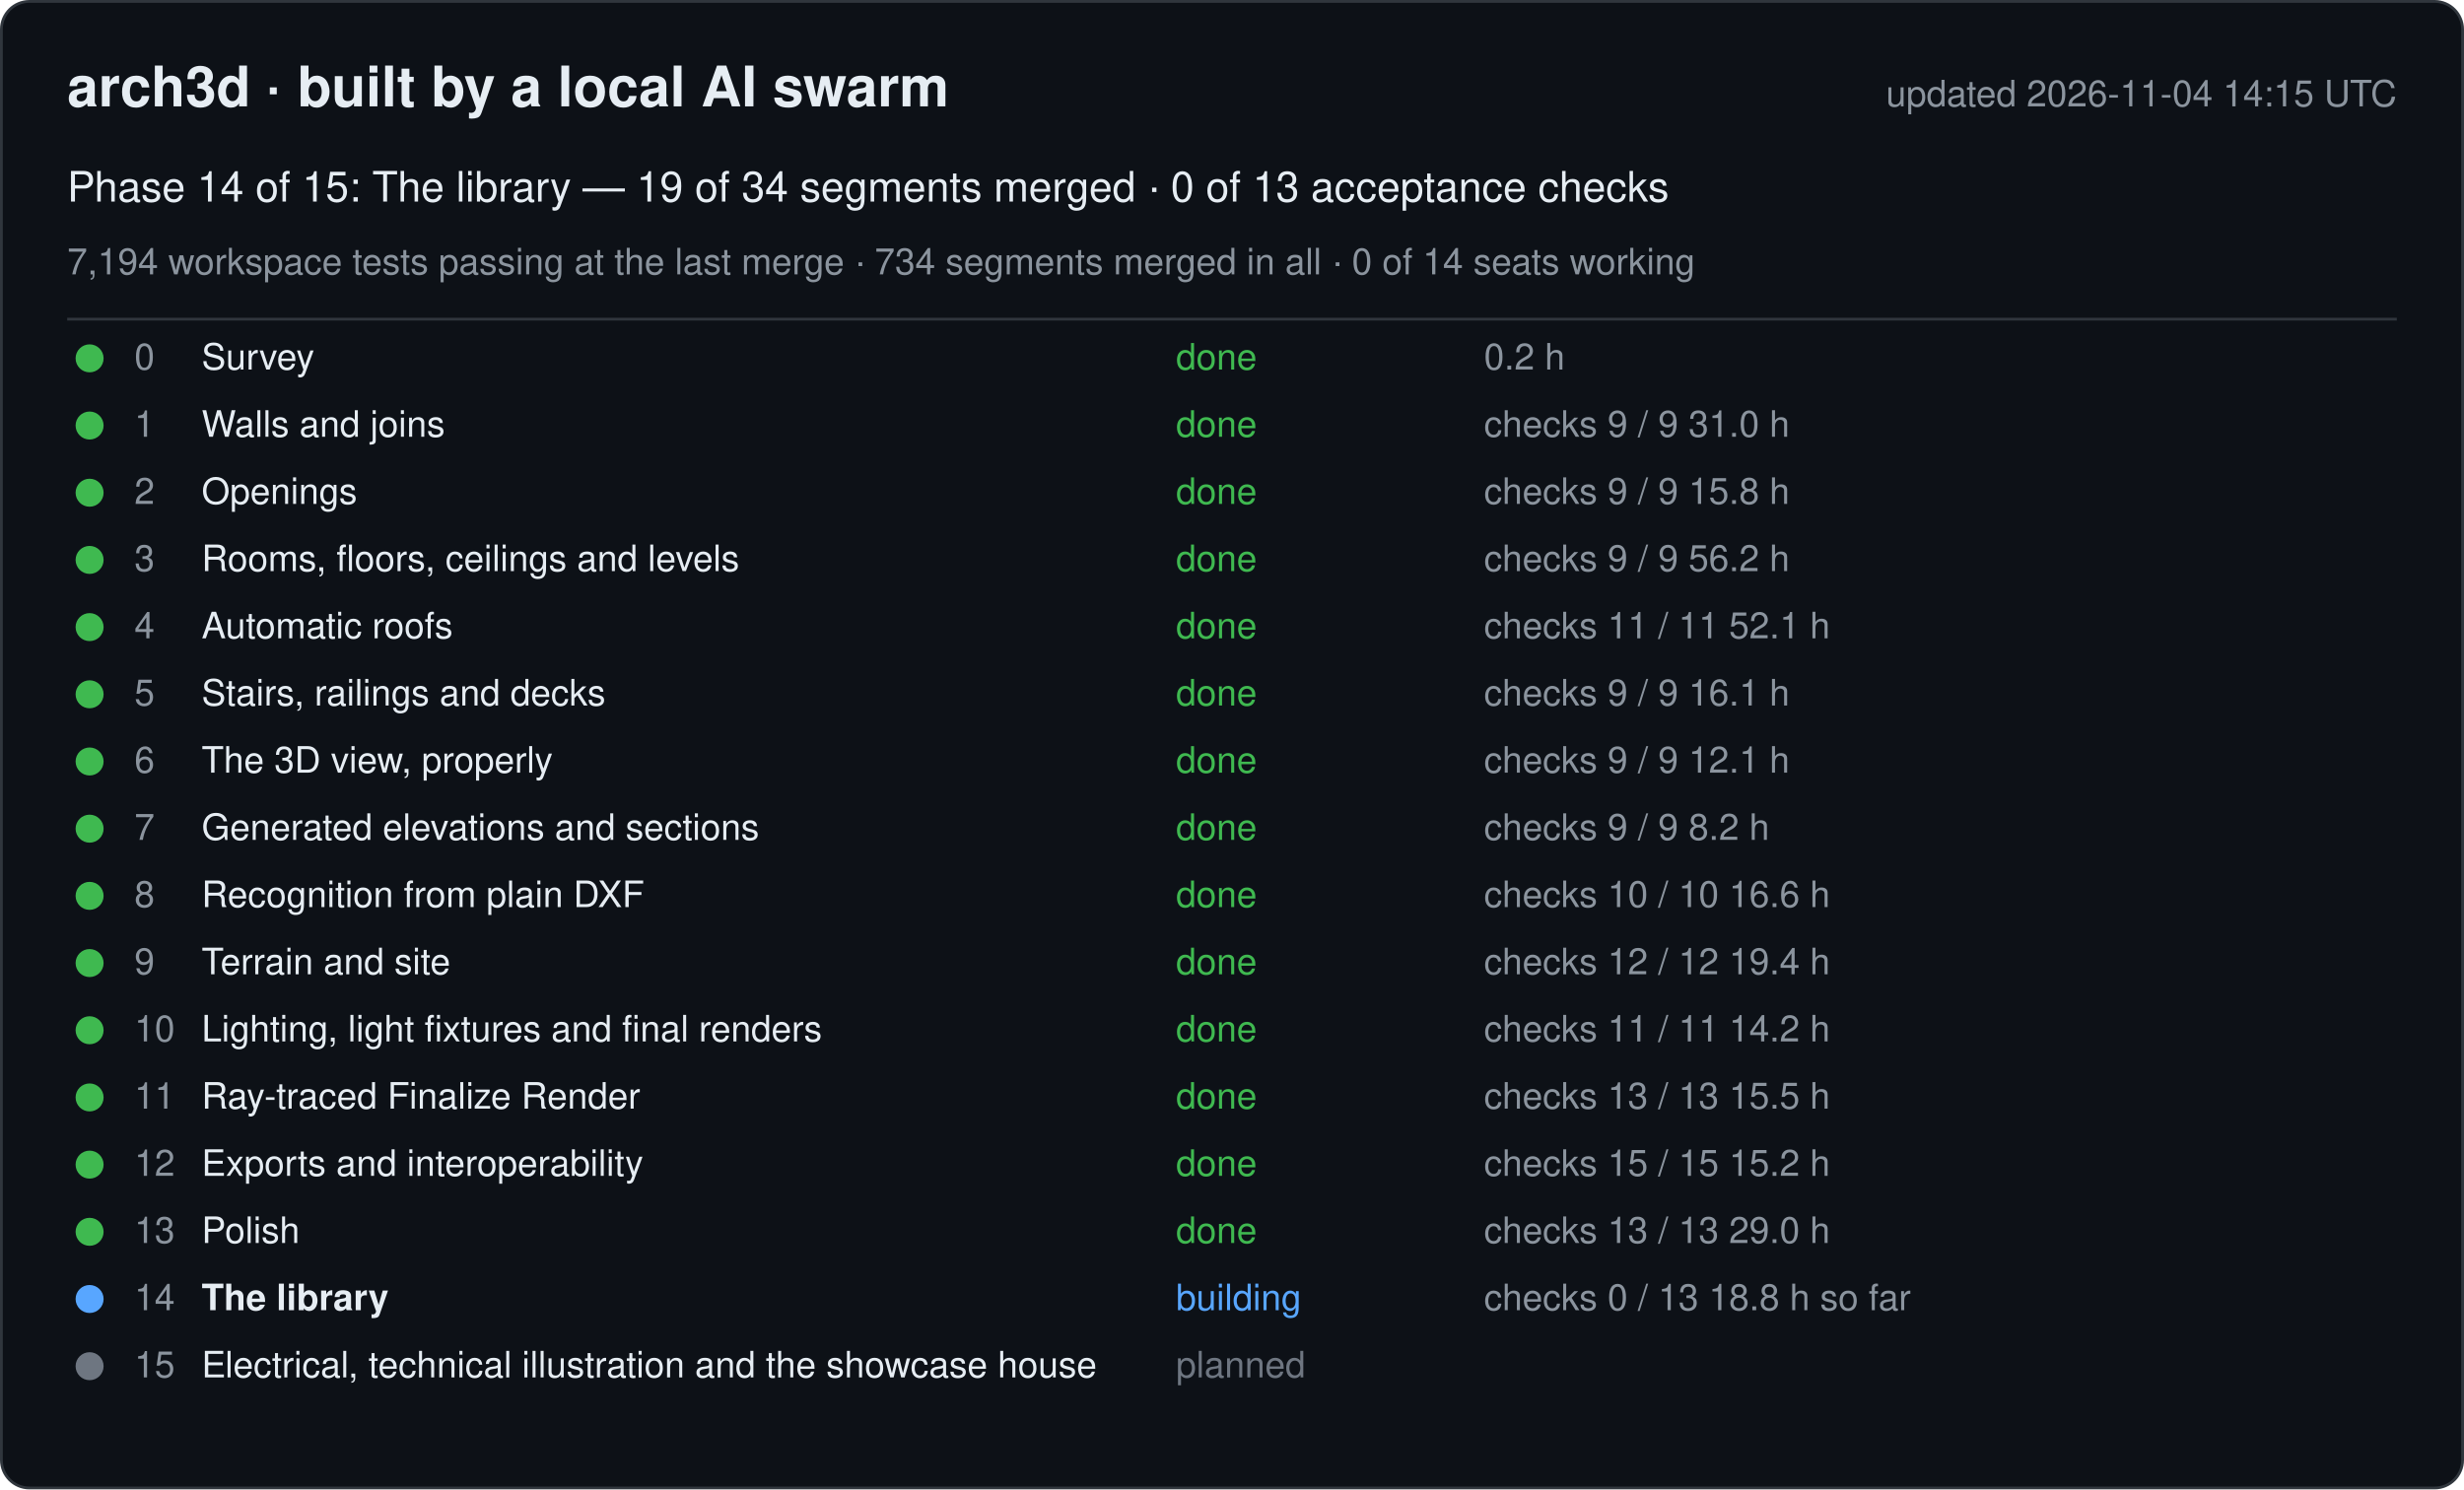
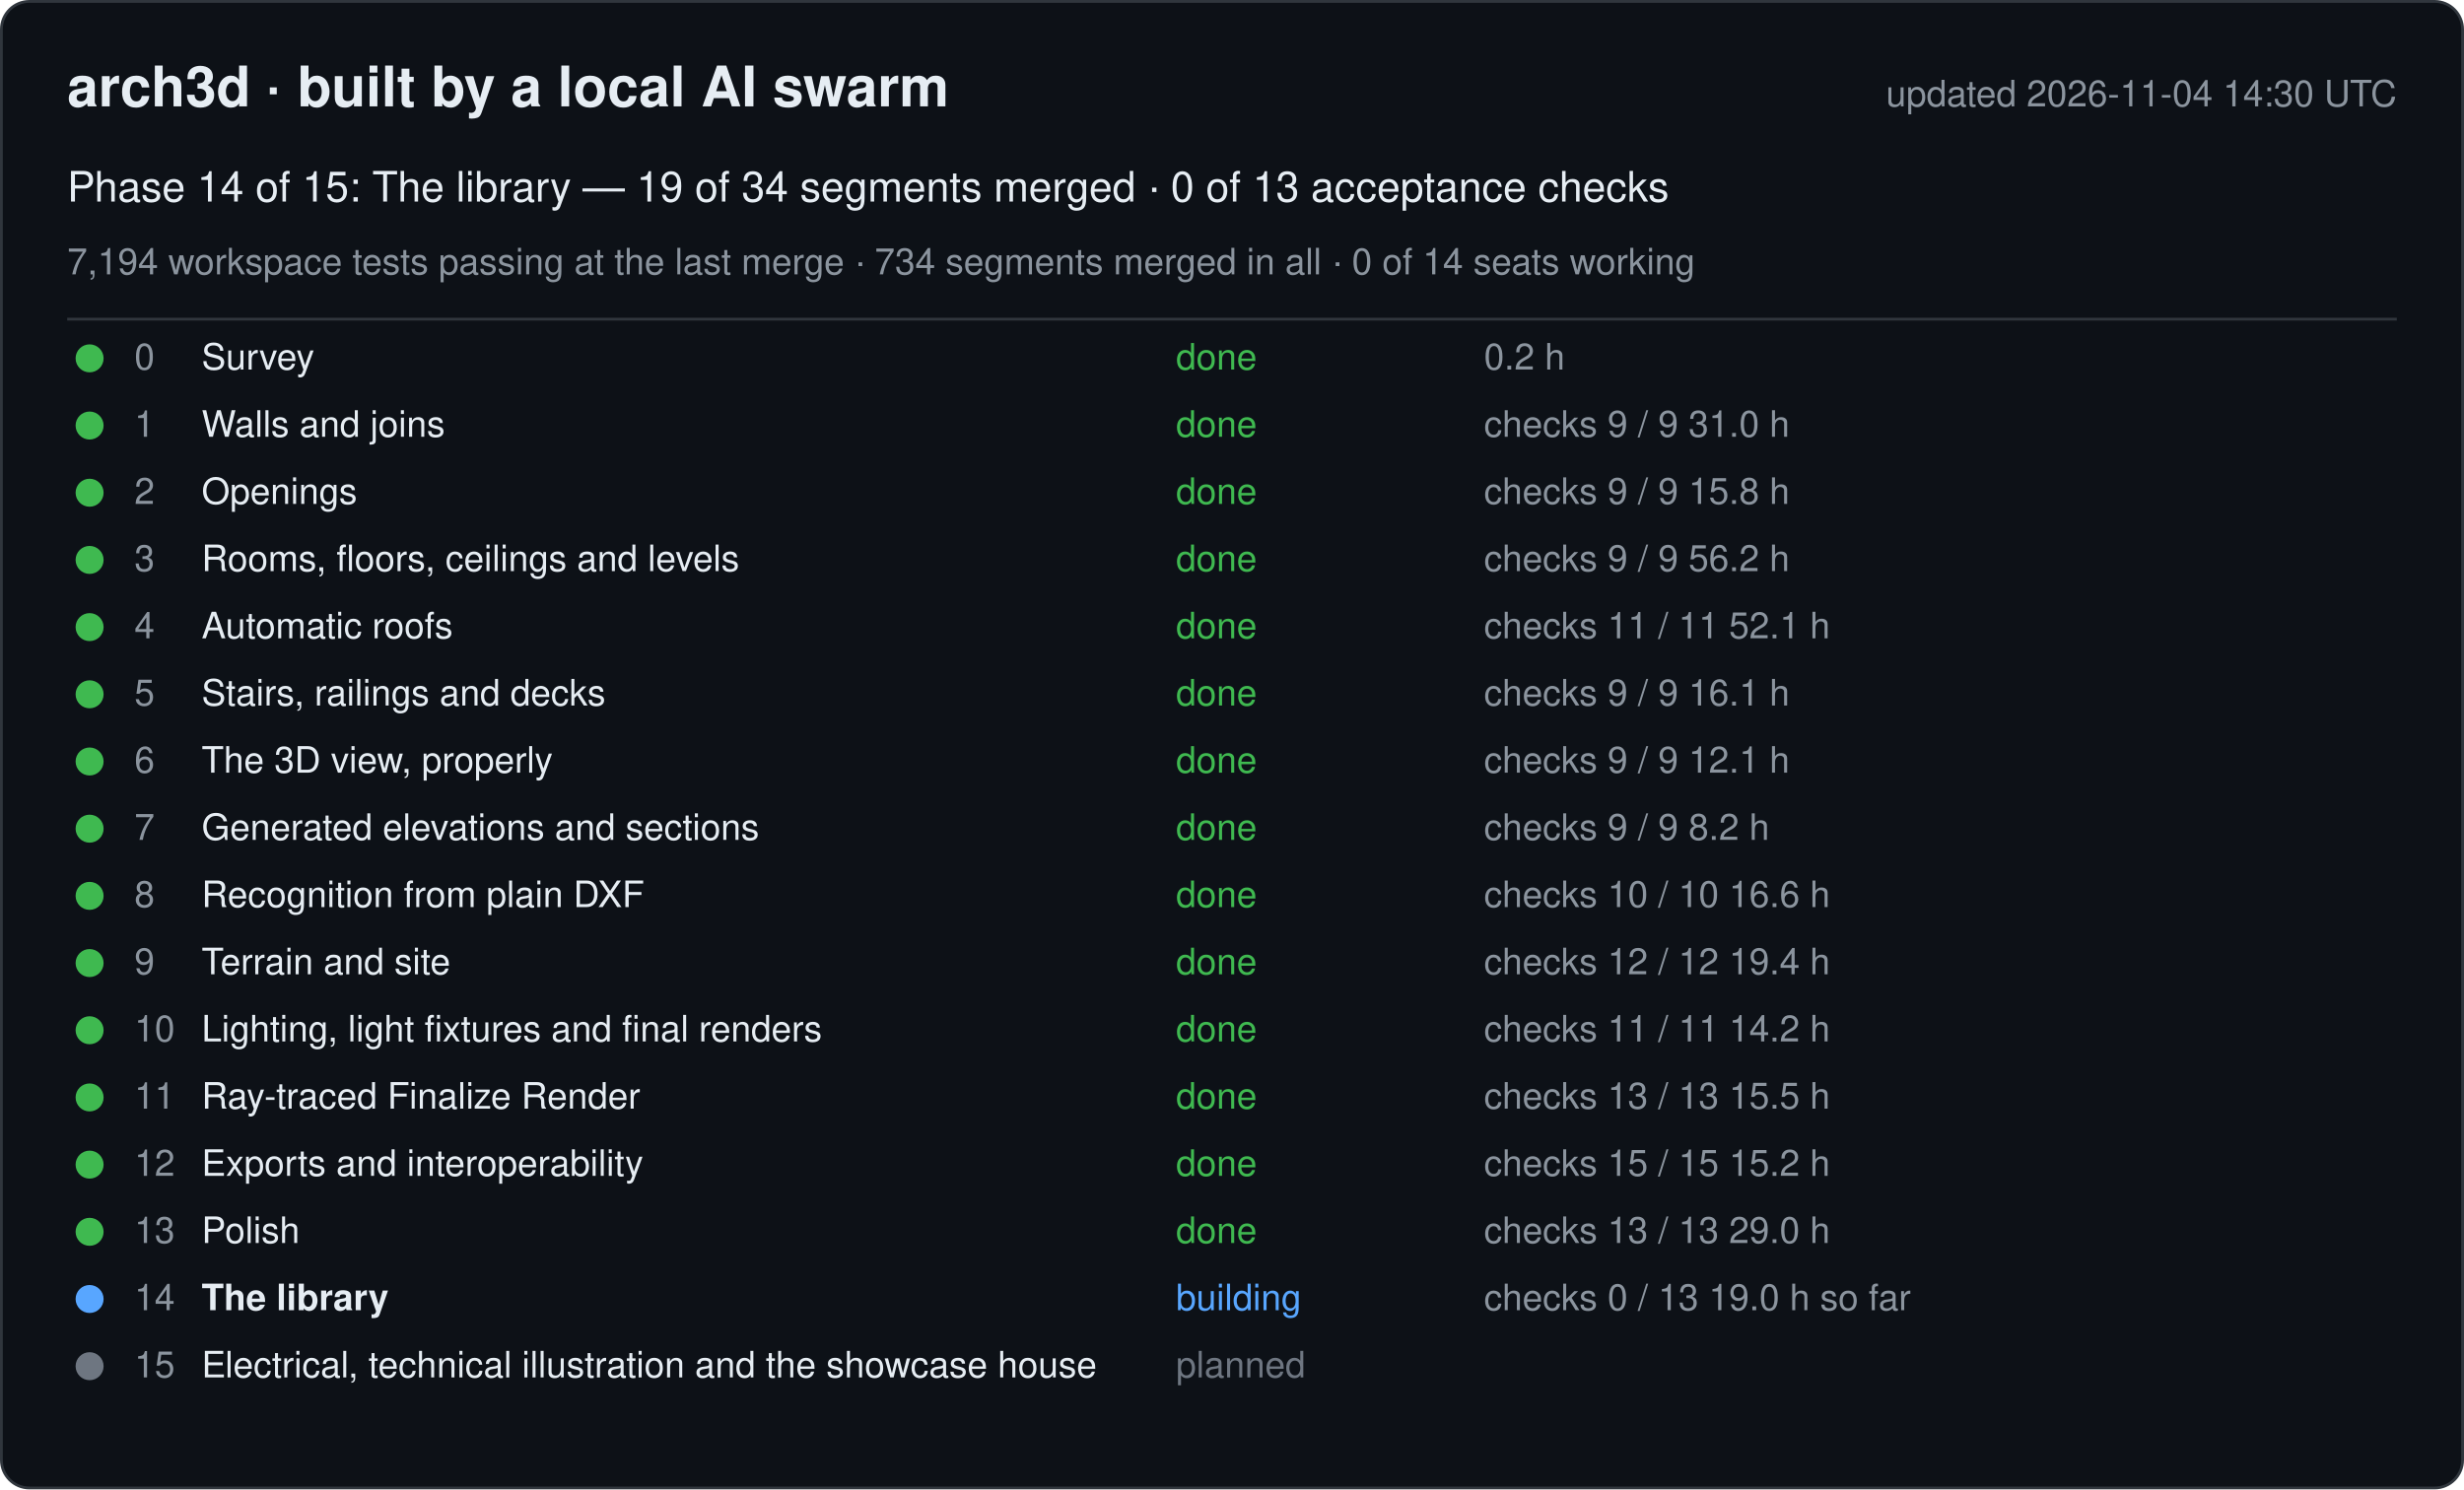
<svg xmlns="http://www.w3.org/2000/svg" width="880" height="532" viewBox="0 0 880 532" font-family="-apple-system, Segoe UI, Helvetica, Arial, sans-serif">
  <rect x="0.5" y="0.5" width="879" height="531" rx="10" fill="#0d1117" stroke="#30363d" />
  <text x="24" y="38" font-size="20" font-weight="600" fill="#e6edf3">arch3d · built by a local AI swarm</text>
-   <text x="856" y="38" font-size="13" fill="#8b949e" text-anchor="end">updated 2026-11-04 14:15 UTC</text>
+   <text x="856" y="38" font-size="13" fill="#8b949e" text-anchor="end">updated 2026-11-04 14:30 UTC</text>
  <text x="24" y="72" font-size="15" fill="#e6edf3">Phase 14 of 15: The library — 19 of 34 segments merged · 0 of 13 acceptance checks</text>
  <text x="24" y="98" font-size="13" fill="#8b949e">7,194 workspace tests passing at the last merge · 734 segments merged in all · 0 of 14 seats working</text>
  <line x1="24" y1="114" x2="856" y2="114" stroke="#30363d" />
  <g data-phase="0">
    <circle cx="32" cy="128" r="5" fill="#3fb950" />
    <text x="48" y="132" font-size="13" fill="#8b949e">0</text>
    <text x="72" y="132" font-size="13" fill="#e6edf3">Survey</text>
    <text x="420" y="132" font-size="13" fill="#3fb950">done</text>
    <text x="530" y="132" font-size="13" fill="#8b949e">0.2 h</text>
  </g>
  <g data-phase="1">
    <circle cx="32" cy="152" r="5" fill="#3fb950" />
    <text x="48" y="156" font-size="13" fill="#8b949e">1</text>
    <text x="72" y="156" font-size="13" fill="#e6edf3">Walls and joins</text>
    <text x="420" y="156" font-size="13" fill="#3fb950">done</text>
    <text x="530" y="156" font-size="13" fill="#8b949e">checks 9 / 9   31.0 h</text>
  </g>
  <g data-phase="2">
    <circle cx="32" cy="176" r="5" fill="#3fb950" />
    <text x="48" y="180" font-size="13" fill="#8b949e">2</text>
    <text x="72" y="180" font-size="13" fill="#e6edf3">Openings</text>
    <text x="420" y="180" font-size="13" fill="#3fb950">done</text>
    <text x="530" y="180" font-size="13" fill="#8b949e">checks 9 / 9   15.8 h</text>
  </g>
  <g data-phase="3">
    <circle cx="32" cy="200" r="5" fill="#3fb950" />
    <text x="48" y="204" font-size="13" fill="#8b949e">3</text>
    <text x="72" y="204" font-size="13" fill="#e6edf3">Rooms, floors, ceilings and levels</text>
    <text x="420" y="204" font-size="13" fill="#3fb950">done</text>
    <text x="530" y="204" font-size="13" fill="#8b949e">checks 9 / 9   56.2 h</text>
  </g>
  <g data-phase="4">
    <circle cx="32" cy="224" r="5" fill="#3fb950" />
    <text x="48" y="228" font-size="13" fill="#8b949e">4</text>
    <text x="72" y="228" font-size="13" fill="#e6edf3">Automatic roofs</text>
    <text x="420" y="228" font-size="13" fill="#3fb950">done</text>
    <text x="530" y="228" font-size="13" fill="#8b949e">checks 11 / 11   52.1 h</text>
  </g>
  <g data-phase="5">
    <circle cx="32" cy="248" r="5" fill="#3fb950" />
    <text x="48" y="252" font-size="13" fill="#8b949e">5</text>
    <text x="72" y="252" font-size="13" fill="#e6edf3">Stairs, railings and decks</text>
    <text x="420" y="252" font-size="13" fill="#3fb950">done</text>
    <text x="530" y="252" font-size="13" fill="#8b949e">checks 9 / 9   16.1 h</text>
  </g>
  <g data-phase="6">
    <circle cx="32" cy="272" r="5" fill="#3fb950" />
    <text x="48" y="276" font-size="13" fill="#8b949e">6</text>
    <text x="72" y="276" font-size="13" fill="#e6edf3">The 3D view, properly</text>
    <text x="420" y="276" font-size="13" fill="#3fb950">done</text>
    <text x="530" y="276" font-size="13" fill="#8b949e">checks 9 / 9   12.1 h</text>
  </g>
  <g data-phase="7">
    <circle cx="32" cy="296" r="5" fill="#3fb950" />
    <text x="48" y="300" font-size="13" fill="#8b949e">7</text>
    <text x="72" y="300" font-size="13" fill="#e6edf3">Generated elevations and sections</text>
    <text x="420" y="300" font-size="13" fill="#3fb950">done</text>
    <text x="530" y="300" font-size="13" fill="#8b949e">checks 9 / 9   8.2 h</text>
  </g>
  <g data-phase="8">
    <circle cx="32" cy="320" r="5" fill="#3fb950" />
    <text x="48" y="324" font-size="13" fill="#8b949e">8</text>
    <text x="72" y="324" font-size="13" fill="#e6edf3">Recognition from plain DXF</text>
    <text x="420" y="324" font-size="13" fill="#3fb950">done</text>
    <text x="530" y="324" font-size="13" fill="#8b949e">checks 10 / 10   16.6 h</text>
  </g>
  <g data-phase="9">
    <circle cx="32" cy="344" r="5" fill="#3fb950" />
    <text x="48" y="348" font-size="13" fill="#8b949e">9</text>
    <text x="72" y="348" font-size="13" fill="#e6edf3">Terrain and site</text>
    <text x="420" y="348" font-size="13" fill="#3fb950">done</text>
    <text x="530" y="348" font-size="13" fill="#8b949e">checks 12 / 12   19.4 h</text>
  </g>
  <g data-phase="10">
    <circle cx="32" cy="368" r="5" fill="#3fb950" />
    <text x="48" y="372" font-size="13" fill="#8b949e">10</text>
    <text x="72" y="372" font-size="13" fill="#e6edf3">Lighting, light fixtures and final renders</text>
    <text x="420" y="372" font-size="13" fill="#3fb950">done</text>
    <text x="530" y="372" font-size="13" fill="#8b949e">checks 11 / 11   14.2 h</text>
  </g>
  <g data-phase="11">
    <circle cx="32" cy="392" r="5" fill="#3fb950" />
    <text x="48" y="396" font-size="13" fill="#8b949e">11</text>
    <text x="72" y="396" font-size="13" fill="#e6edf3">Ray-traced Finalize Render</text>
    <text x="420" y="396" font-size="13" fill="#3fb950">done</text>
    <text x="530" y="396" font-size="13" fill="#8b949e">checks 13 / 13   15.5 h</text>
  </g>
  <g data-phase="12">
    <circle cx="32" cy="416" r="5" fill="#3fb950" />
    <text x="48" y="420" font-size="13" fill="#8b949e">12</text>
    <text x="72" y="420" font-size="13" fill="#e6edf3">Exports and interoperability</text>
    <text x="420" y="420" font-size="13" fill="#3fb950">done</text>
    <text x="530" y="420" font-size="13" fill="#8b949e">checks 15 / 15   15.2 h</text>
  </g>
  <g data-phase="13">
    <circle cx="32" cy="440" r="5" fill="#3fb950" />
    <text x="48" y="444" font-size="13" fill="#8b949e">13</text>
    <text x="72" y="444" font-size="13" fill="#e6edf3">Polish</text>
    <text x="420" y="444" font-size="13" fill="#3fb950">done</text>
    <text x="530" y="444" font-size="13" fill="#8b949e">checks 13 / 13   29.0 h</text>
  </g>
  <g data-phase="14">
    <circle cx="32" cy="464" r="5" fill="#58a6ff" />
    <text x="48" y="468" font-size="13" fill="#8b949e">14</text>
    <text x="72" y="468" font-size="13" fill="#e6edf3" font-weight="600">The library</text>
    <text x="420" y="468" font-size="13" fill="#58a6ff">building</text>
-     <text x="530" y="468" font-size="13" fill="#8b949e">checks 0 / 13   18.8 h so far</text>
+     <text x="530" y="468" font-size="13" fill="#8b949e">checks 0 / 13   19.0 h so far</text>
  </g>
  <g data-phase="15">
    <circle cx="32" cy="488" r="5" fill="#6e7681" />
    <text x="48" y="492" font-size="13" fill="#8b949e">15</text>
    <text x="72" y="492" font-size="13" fill="#e6edf3">Electrical, technical illustration and the showcase house</text>
    <text x="420" y="492" font-size="13" fill="#6e7681">planned</text>
    <text x="530" y="492" font-size="13" fill="#8b949e" />
  </g>
</svg>
